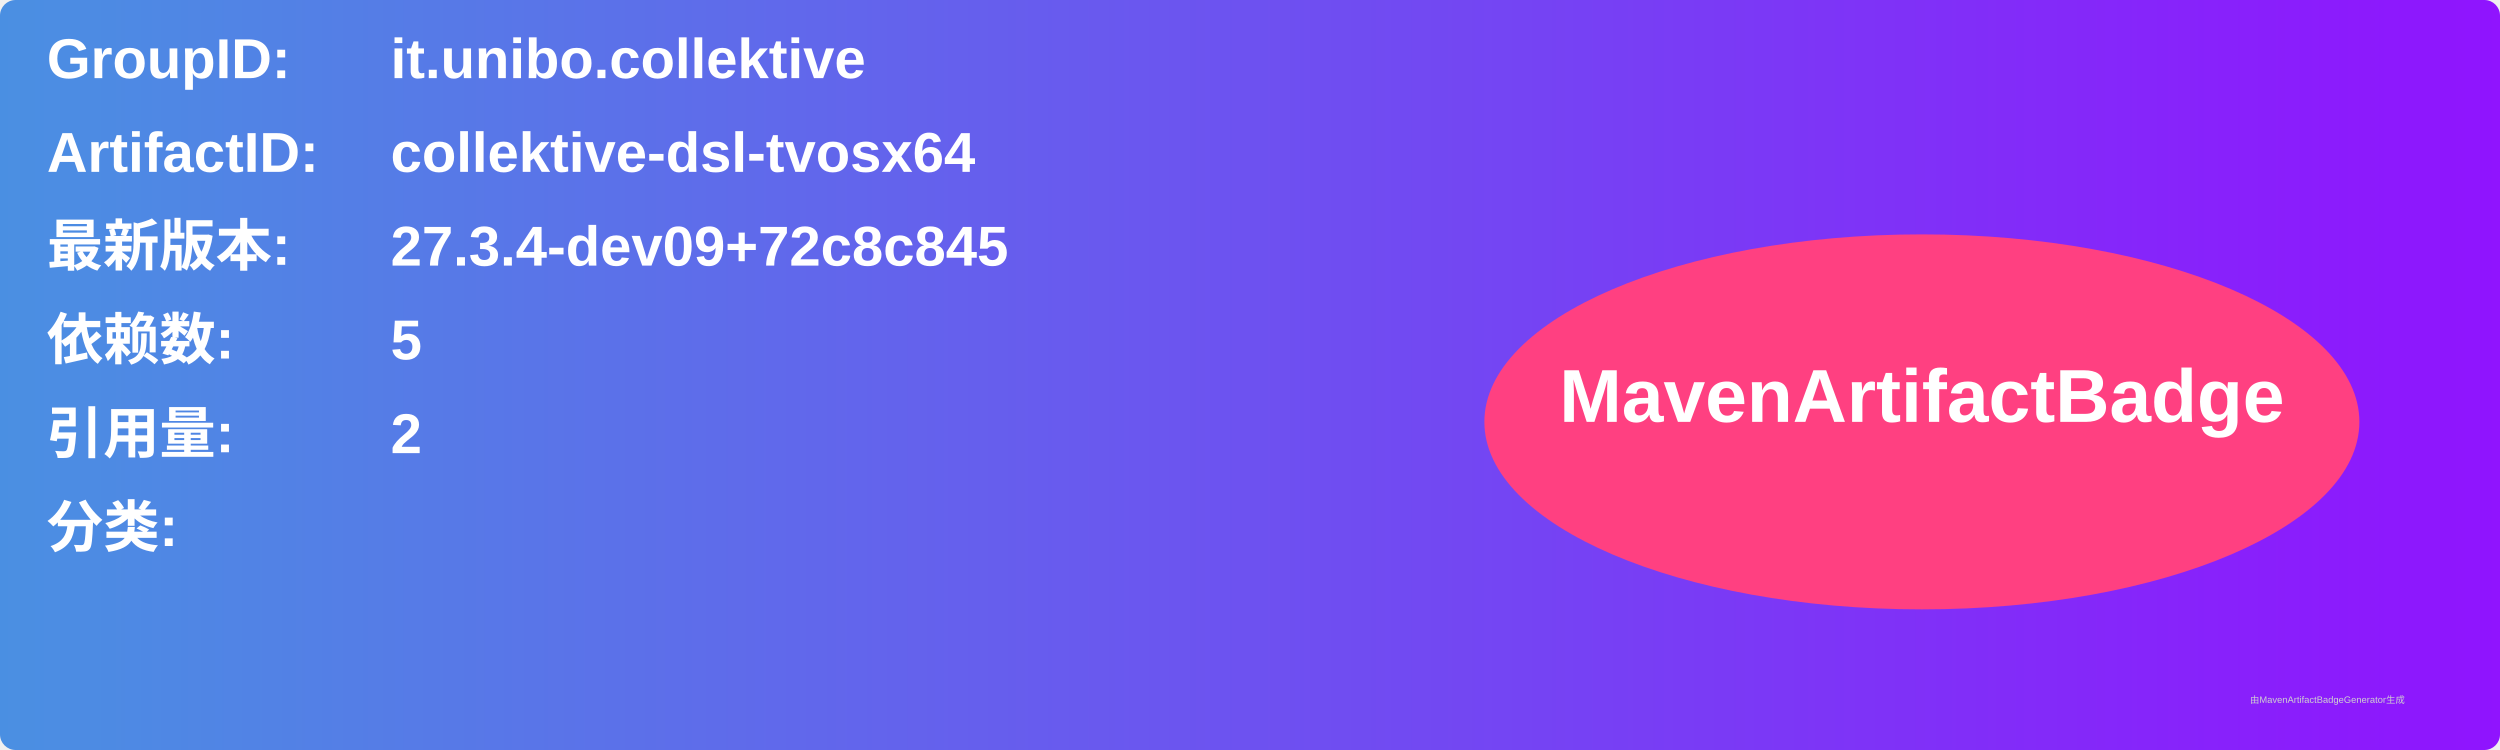
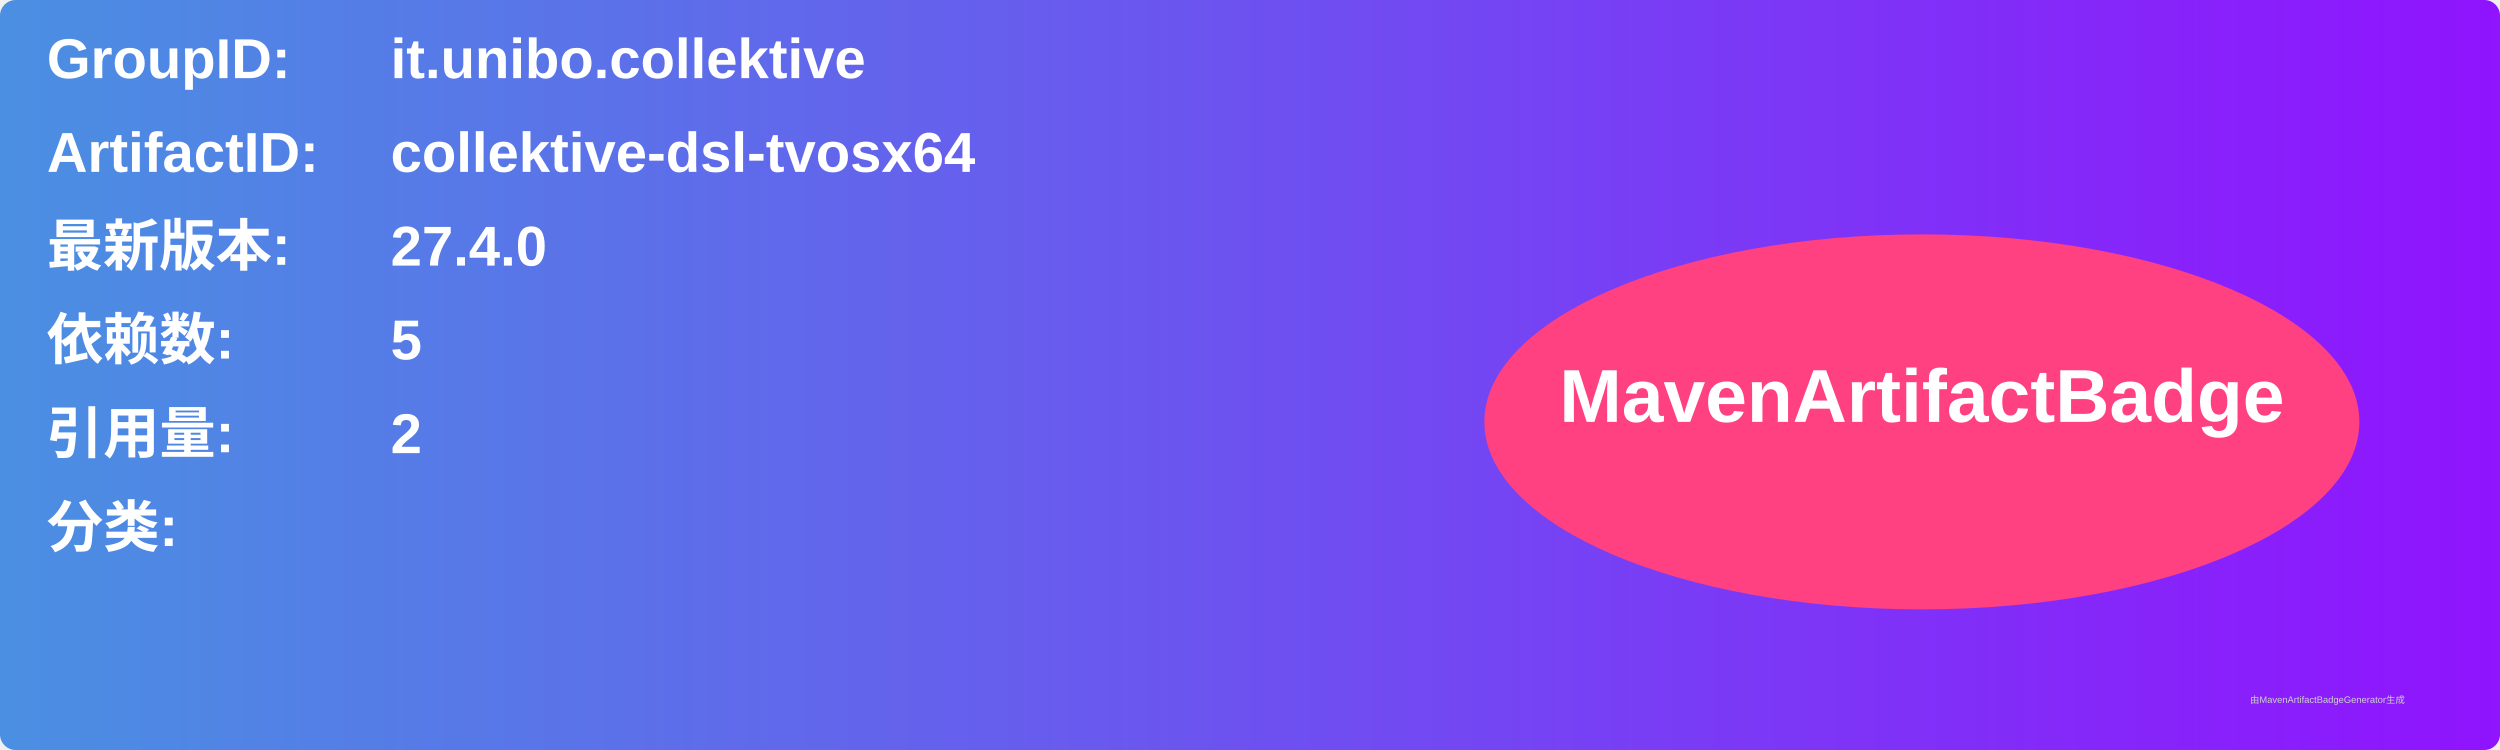
<svg xmlns="http://www.w3.org/2000/svg" width="800" height="240" viewBox="0 0 800 240">
  <linearGradient id="grad" x1="0%" y1="0%" x2="100%" y2="0%">
    <stop offset="0%" stop-color="#4a90e2" />
    <stop offset="100%" stop-color="#9013fe" />
  </linearGradient>
  <rect width="100%" height="100%" rx="5" ry="5" fill="url(#grad)" />
  <g transform="translate(15, 15)">
    <text x="0" y="10" font-family="Arial" font-size="18" fill="white" font-weight="bold" width="260">GroupID:</text>
    <text x="110" y="10" font-family="Arial" font-size="18" fill="white" font-weight="bold" width="460">it.unibo.collektive</text>
    <text x="0" y="40" font-family="Arial" font-size="18" fill="white" font-weight="bold" width="260">ArtifactID:</text>
    <text x="110" y="40" font-family="Arial" font-size="18" fill="white" font-weight="bold" width="460">collektive-dsl-tvosx64</text>
    <text x="0" y="70" font-family="Arial" font-size="18" fill="white" font-weight="bold">最新版本:</text>
    <text x="110" y="70" font-family="Arial" font-size="18" fill="white" font-weight="bold">
-       <tspan font-weight="bold">27.3.4-dev09+72c8c845</tspan>
+       <tspan font-weight="bold">27.4.0</tspan>
    </text>
    <text x="0" y="100" font-family="Arial" font-size="18" fill="white" font-weight="bold">依赖数: </text>
    <text x="110" y="100" font-family="Arial" font-size="18" fill="white">
      <tspan font-weight="bold">5</tspan>
    </text>
    <text x="0" y="130" font-family="Arial" font-size="18" fill="white" font-weight="bold">引用量: </text>
    <text x="110" y="130" font-family="Arial" font-size="18" fill="white">
      <tspan font-weight="bold">2</tspan>
    </text>
    <text x="0" y="160" font-family="Arial" font-size="18" fill="white" font-weight="bold">分类:</text>
    <text x="10" y="190" font-family="Arial" font-size="10" fill="white">
      <tspan font-weight="bold" />
    </text>
    <ellipse cx="600" cy="120" rx="140" ry="60" fill="#ff4081" />
    <text x="600" y="120" text-anchor="middle" font-family="Arial" font-size="24" fill="white" font-weight="bold">MavenArtifactBadge</text>
  </g>
  <text x="720" y="225" font-family="Arial" font-size="3" fill="#d0d0d0">由MavenArtifactBadgeGenerator生成</text>
</svg>
